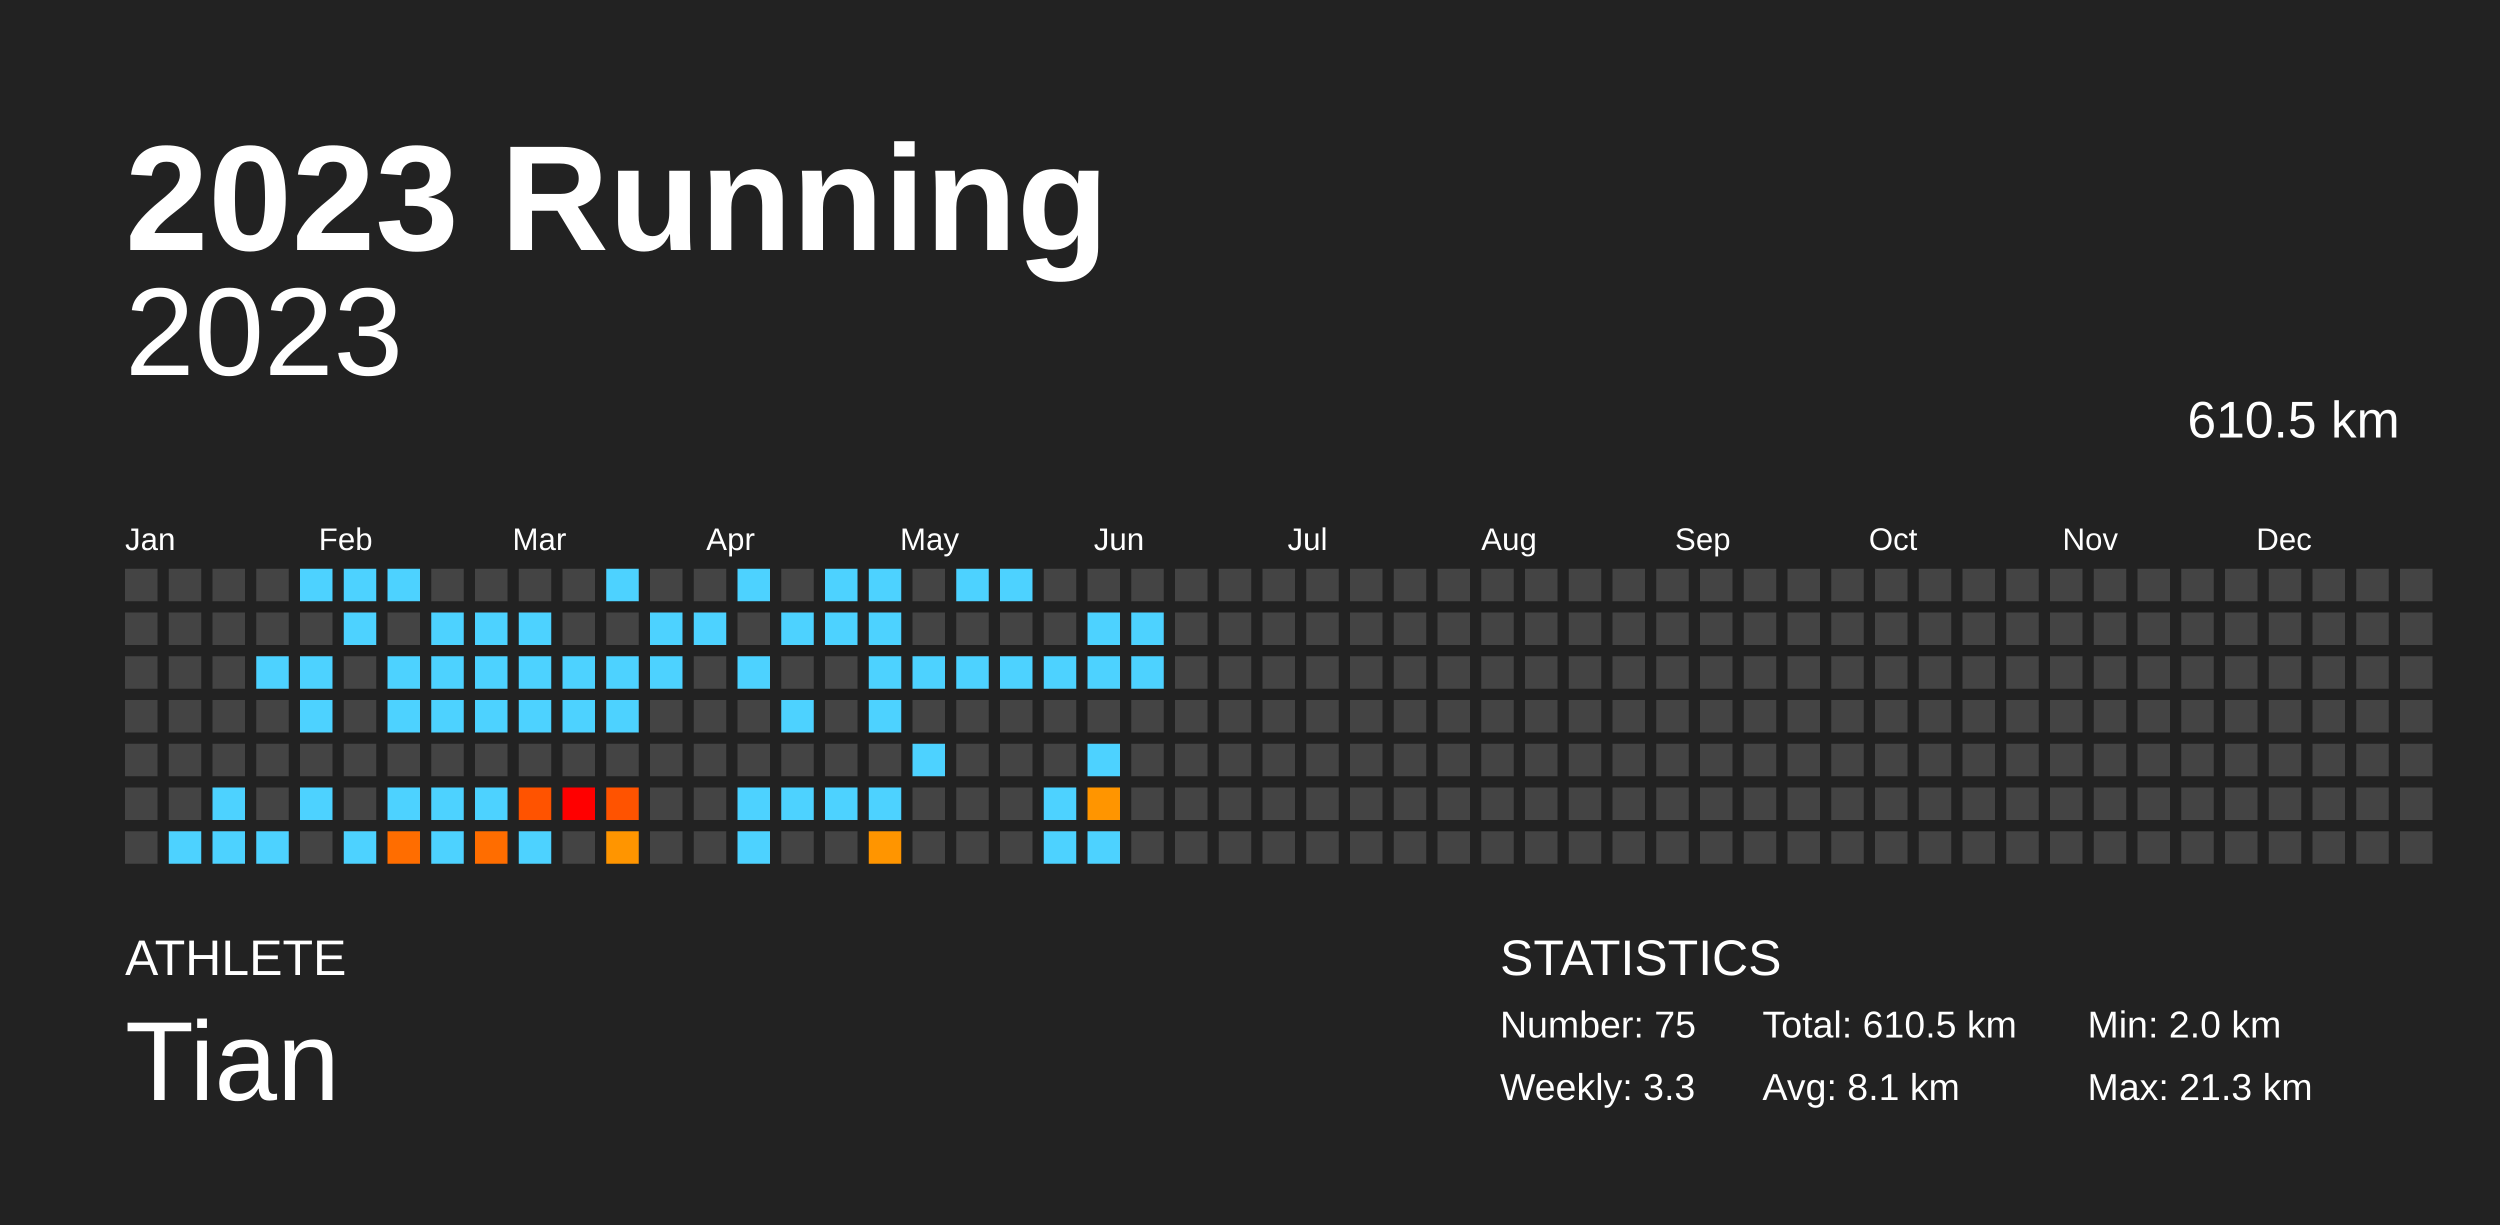
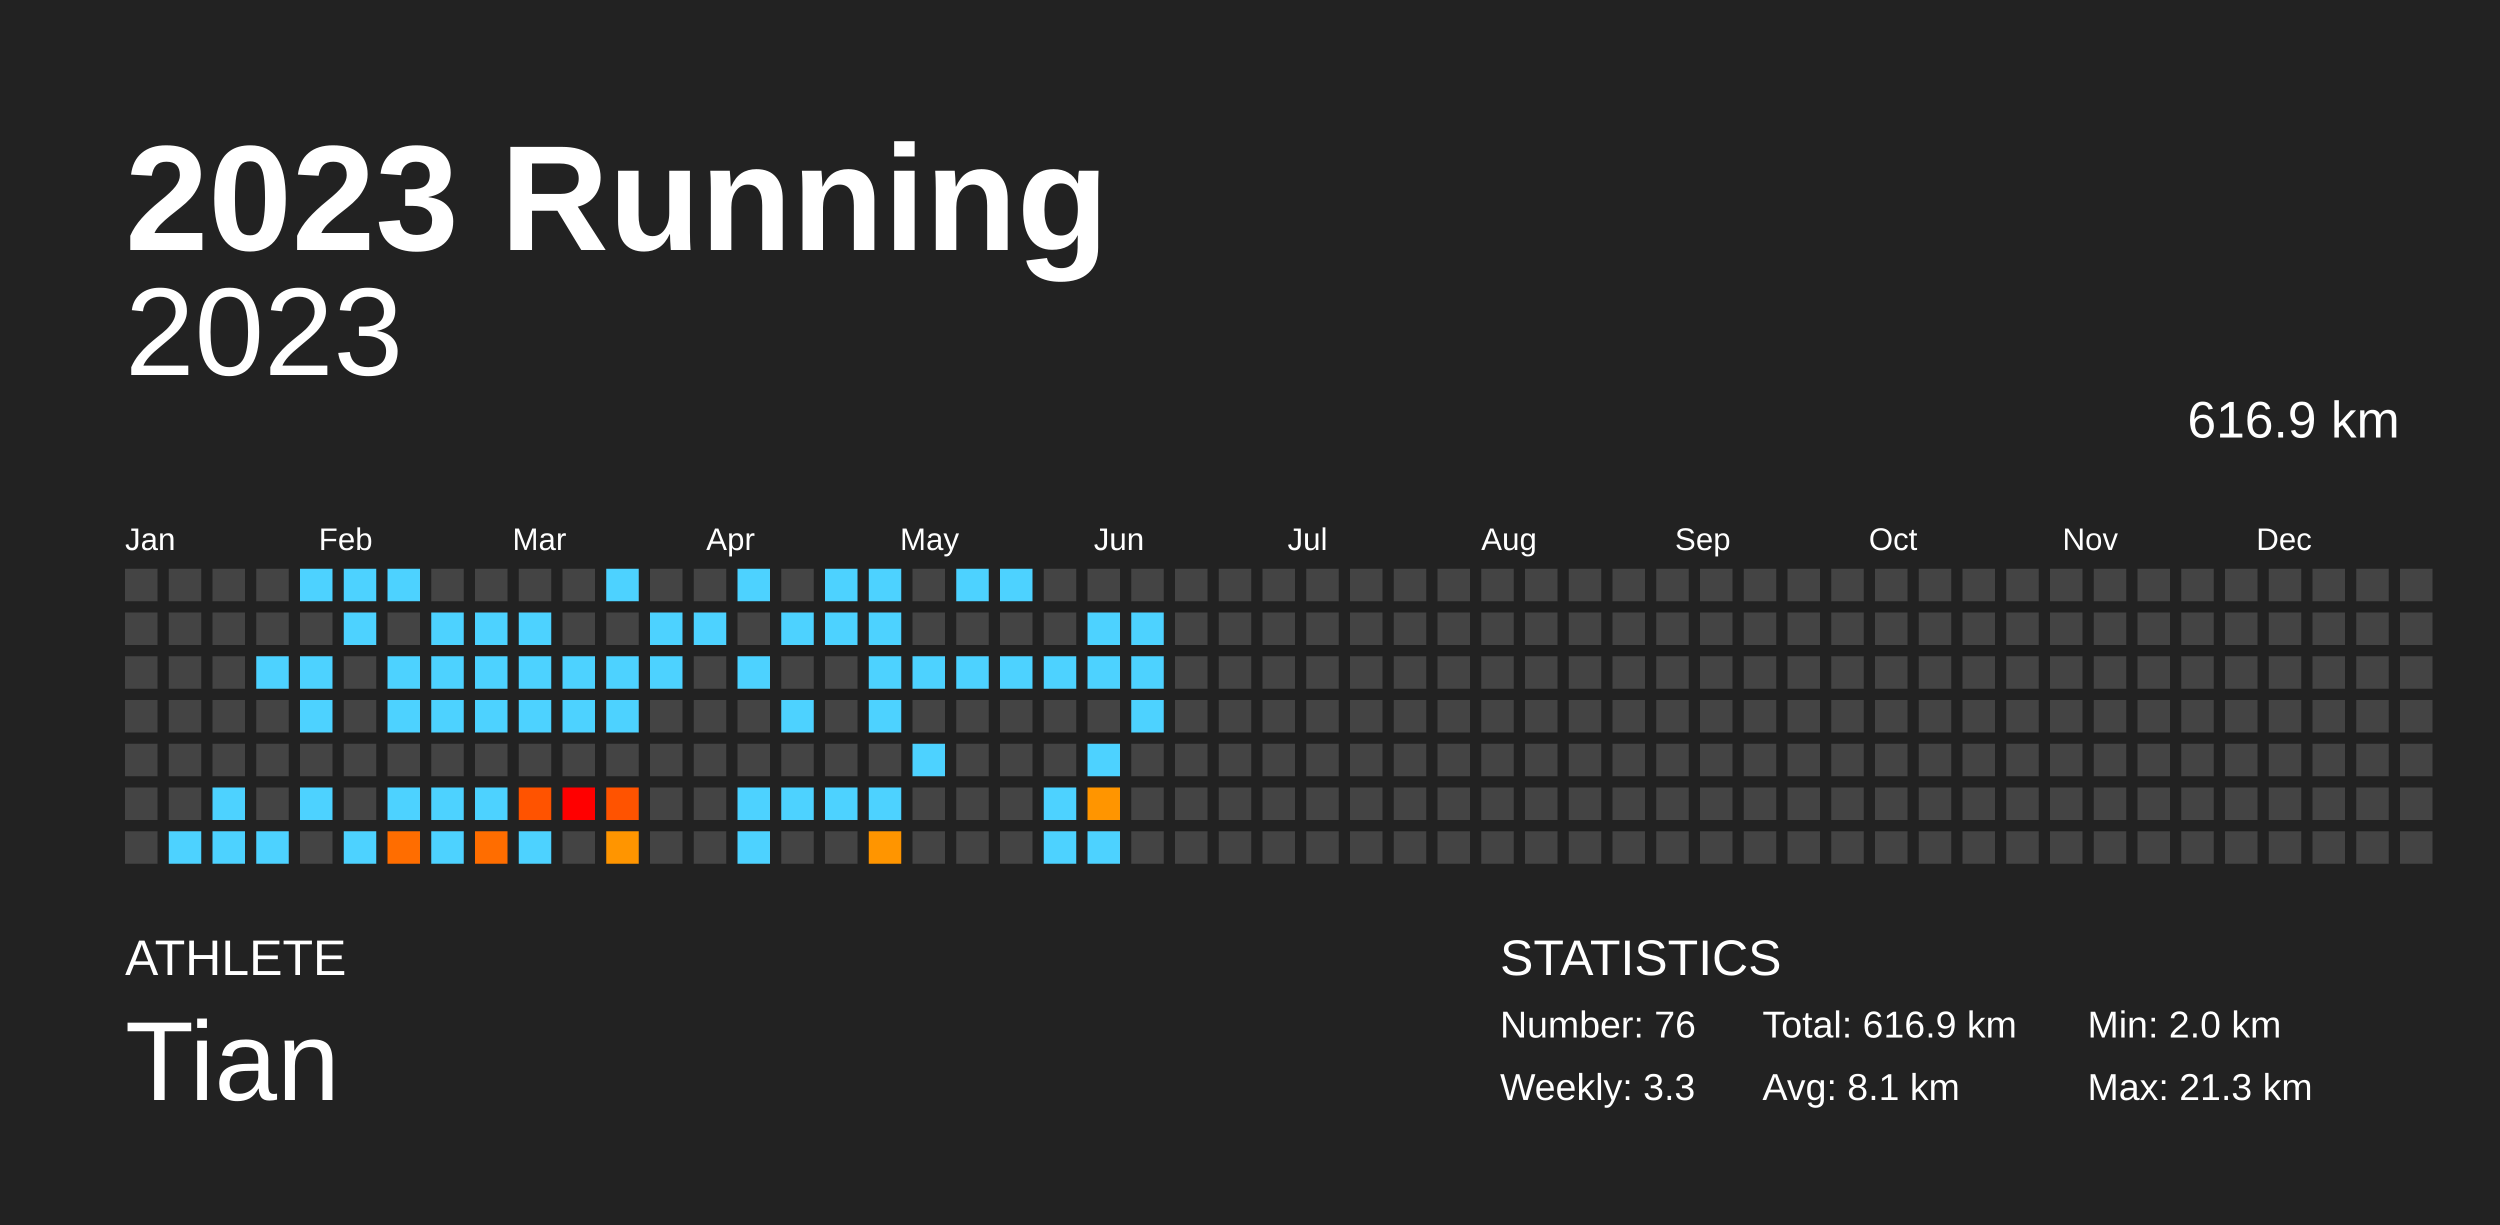
<svg xmlns="http://www.w3.org/2000/svg" baseProfile="full" height="98mm" version="1.1" viewBox="0,0,200,98" width="200mm">
  <defs />
  <rect fill="#222222" height="98" width="200" x="0" y="0" />
  <text fill="#FFFFFF" style="font-size:12px; font-family:Arial; font-weight:bold;" x="10" y="20">2023 Running</text>
  <text fill="#FFFFFF" style="font-size:4px; font-family:Arial" x="10" y="78">ATHLETE</text>
  <text fill="#FFFFFF" style="font-size:9px; font-family:Arial" x="10" y="88">Tian</text>
  <text fill="#FFFFFF" style="font-size:4px; font-family:Arial" x="120" y="78">STATISTICS</text>
-   <text fill="#FFFFFF" style="font-size:3px; font-family:Arial" x="120" y="83">Number: 75</text>
+   <text fill="#FFFFFF" style="font-size:3px; font-family:Arial" x="120" y="83">Number: 76</text>
  <text fill="#FFFFFF" style="font-size:3px; font-family:Arial" x="120" y="88">Weekly: 3.3</text>
-   <text fill="#FFFFFF" style="font-size:3px; font-family:Arial" x="141" y="83">Total: 610.5 km</text>
+   <text fill="#FFFFFF" style="font-size:3px; font-family:Arial" x="141" y="83">Total: 616.9 km</text>
  <text fill="#FFFFFF" style="font-size:3px; font-family:Arial" x="141" y="88">Avg: 8.1 km</text>
  <text fill="#FFFFFF" style="font-size:3px; font-family:Arial" x="167" y="83">Min: 2.0 km</text>
  <text fill="#FFFFFF" style="font-size:3px; font-family:Arial" x="167" y="88">Max: 21.3 km</text>
  <text alignment-baseline="hanging" fill="#FFFFFF" style="font-size:10.0px; font-family:Arial;" x="10" y="30">2023</text>
-   <text alignment-baseline="hanging" fill="#FFFFFF" style="font-size:4.125px; font-family:Arial;" x="175" y="35">610.5 km</text>
+   <text alignment-baseline="hanging" fill="#FFFFFF" style="font-size:4.125px; font-family:Arial;" x="175" y="35">616.9 km</text>
  <text fill="#FFFFFF" style="font-size:2.5px; font-family:Arial" x="10.0" y="44">Jan</text>
  <text fill="#FFFFFF" style="font-size:2.5px; font-family:Arial" x="25.5" y="44">Feb</text>
  <text fill="#FFFFFF" style="font-size:2.5px; font-family:Arial" x="41.0" y="44">Mar</text>
  <text fill="#FFFFFF" style="font-size:2.5px; font-family:Arial" x="56.5" y="44">Apr</text>
  <text fill="#FFFFFF" style="font-size:2.5px; font-family:Arial" x="72.0" y="44">May</text>
  <text fill="#FFFFFF" style="font-size:2.5px; font-family:Arial" x="87.5" y="44">Jun</text>
  <text fill="#FFFFFF" style="font-size:2.5px; font-family:Arial" x="103.0" y="44">Jul</text>
  <text fill="#FFFFFF" style="font-size:2.5px; font-family:Arial" x="118.5" y="44">Aug</text>
  <text fill="#FFFFFF" style="font-size:2.5px; font-family:Arial" x="134.0" y="44">Sep</text>
  <text fill="#FFFFFF" style="font-size:2.5px; font-family:Arial" x="149.5" y="44">Oct</text>
  <text fill="#FFFFFF" style="font-size:2.5px; font-family:Arial" x="165.0" y="44">Nov</text>
  <text fill="#FFFFFF" style="font-size:2.5px; font-family:Arial" x="180.5" y="44">Dec</text>
  <rect fill="#444444" height="2.6" width="2.6" x="10.0" y="45.5" />
  <rect fill="#444444" height="2.6" width="2.6" x="10.0" y="49.0" />
  <rect fill="#444444" height="2.6" width="2.6" x="10.0" y="52.5" />
  <rect fill="#444444" height="2.6" width="2.6" x="10.0" y="56.0" />
  <rect fill="#444444" height="2.6" width="2.6" x="10.0" y="59.5" />
  <rect fill="#444444" height="2.6" width="2.6" x="10.0" y="63.0" />
  <rect fill="#444444" height="2.6" width="2.6" x="10.0" y="66.5" />
  <rect fill="#444444" height="2.6" width="2.6" x="13.5" y="45.5" />
  <rect fill="#444444" height="2.6" width="2.6" x="13.5" y="49.0" />
  <rect fill="#444444" height="2.6" width="2.6" x="13.5" y="52.5" />
  <rect fill="#444444" height="2.6" width="2.6" x="13.5" y="56.0" />
  <rect fill="#444444" height="2.6" width="2.6" x="13.5" y="59.5" />
  <rect fill="#444444" height="2.6" width="2.6" x="13.5" y="63.0" />
  <rect fill="#4dd2ff" height="2.6" width="2.6" x="13.5" y="66.5" />
  <rect fill="#444444" height="2.6" width="2.6" x="17.0" y="45.5" />
  <rect fill="#444444" height="2.6" width="2.6" x="17.0" y="49.0" />
  <rect fill="#444444" height="2.6" width="2.6" x="17.0" y="52.5" />
  <rect fill="#444444" height="2.6" width="2.6" x="17.0" y="56.0" />
  <rect fill="#444444" height="2.6" width="2.6" x="17.0" y="59.5" />
  <rect fill="#4dd2ff" height="2.6" width="2.6" x="17.0" y="63.0" />
  <rect fill="#4dd2ff" height="2.6" width="2.6" x="17.0" y="66.5" />
  <rect fill="#444444" height="2.6" width="2.6" x="20.5" y="45.5" />
  <rect fill="#444444" height="2.6" width="2.6" x="20.5" y="49.0" />
  <rect fill="#4dd2ff" height="2.6" width="2.6" x="20.5" y="52.5" />
  <rect fill="#444444" height="2.6" width="2.6" x="20.5" y="56.0" />
  <rect fill="#444444" height="2.6" width="2.6" x="20.5" y="59.5" />
  <rect fill="#444444" height="2.6" width="2.6" x="20.5" y="63.0" />
  <rect fill="#4dd2ff" height="2.6" width="2.6" x="20.5" y="66.5" />
  <rect fill="#4dd2ff" height="2.6" width="2.6" x="24.0" y="45.5" />
  <rect fill="#444444" height="2.6" width="2.6" x="24.0" y="49.0" />
  <rect fill="#4dd2ff" height="2.6" width="2.6" x="24.0" y="52.5" />
  <rect fill="#4dd2ff" height="2.6" width="2.6" x="24.0" y="56.0" />
  <rect fill="#444444" height="2.6" width="2.6" x="24.0" y="59.5" />
  <rect fill="#4dd2ff" height="2.6" width="2.6" x="24.0" y="63.0" />
  <rect fill="#444444" height="2.6" width="2.6" x="24.0" y="66.5" />
  <rect fill="#4dd2ff" height="2.6" width="2.6" x="27.5" y="45.5" />
  <rect fill="#4dd2ff" height="2.6" width="2.6" x="27.5" y="49.0" />
  <rect fill="#444444" height="2.6" width="2.6" x="27.5" y="52.5" />
  <rect fill="#444444" height="2.6" width="2.6" x="27.5" y="56.0" />
  <rect fill="#444444" height="2.6" width="2.6" x="27.5" y="59.5" />
  <rect fill="#444444" height="2.6" width="2.6" x="27.5" y="63.0" />
  <rect fill="#4dd2ff" height="2.6" width="2.6" x="27.5" y="66.5" />
  <rect fill="#4dd2ff" height="2.6" width="2.6" x="31.0" y="45.5" />
  <rect fill="#444444" height="2.6" width="2.6" x="31.0" y="49.0" />
  <rect fill="#4dd2ff" height="2.6" width="2.6" x="31.0" y="52.5" />
  <rect fill="#4dd2ff" height="2.6" width="2.6" x="31.0" y="56.0" />
  <rect fill="#444444" height="2.6" width="2.6" x="31.0" y="59.5" />
  <rect fill="#4dd2ff" height="2.6" width="2.6" x="31.0" y="63.0" />
  <rect fill="#ff6d00" height="2.6" width="2.6" x="31.0" y="66.5" />
  <rect fill="#444444" height="2.6" width="2.6" x="34.5" y="45.5" />
  <rect fill="#4dd2ff" height="2.6" width="2.6" x="34.5" y="49.0" />
  <rect fill="#4dd2ff" height="2.6" width="2.6" x="34.5" y="52.5" />
  <rect fill="#4dd2ff" height="2.6" width="2.6" x="34.5" y="56.0" />
  <rect fill="#444444" height="2.6" width="2.6" x="34.5" y="59.5" />
  <rect fill="#4dd2ff" height="2.6" width="2.6" x="34.5" y="63.0" />
  <rect fill="#4dd2ff" height="2.6" width="2.6" x="34.5" y="66.5" />
  <rect fill="#444444" height="2.6" width="2.6" x="38.0" y="45.5" />
  <rect fill="#4dd2ff" height="2.6" width="2.6" x="38.0" y="49.0" />
  <rect fill="#4dd2ff" height="2.6" width="2.6" x="38.0" y="52.5" />
  <rect fill="#4dd2ff" height="2.6" width="2.6" x="38.0" y="56.0" />
  <rect fill="#444444" height="2.6" width="2.6" x="38.0" y="59.5" />
  <rect fill="#4dd2ff" height="2.6" width="2.6" x="38.0" y="63.0" />
  <rect fill="#ff6d00" height="2.6" width="2.6" x="38.0" y="66.5" />
  <rect fill="#444444" height="2.6" width="2.6" x="41.5" y="45.5" />
  <rect fill="#4dd2ff" height="2.6" width="2.6" x="41.5" y="49.0" />
  <rect fill="#4dd2ff" height="2.6" width="2.6" x="41.5" y="52.5" />
  <rect fill="#4dd2ff" height="2.6" width="2.6" x="41.5" y="56.0" />
  <rect fill="#444444" height="2.6" width="2.6" x="41.5" y="59.5" />
  <rect fill="#ff5300" height="2.6" width="2.6" x="41.5" y="63.0" />
  <rect fill="#4dd2ff" height="2.6" width="2.6" x="41.5" y="66.5" />
  <rect fill="#444444" height="2.6" width="2.6" x="45.0" y="45.5" />
  <rect fill="#444444" height="2.6" width="2.6" x="45.0" y="49.0" />
  <rect fill="#4dd2ff" height="2.6" width="2.6" x="45.0" y="52.5" />
  <rect fill="#4dd2ff" height="2.6" width="2.6" x="45.0" y="56.0" />
  <rect fill="#444444" height="2.6" width="2.6" x="45.0" y="59.5" />
  <rect fill="red" height="2.6" width="2.6" x="45.0" y="63.0" />
  <rect fill="#444444" height="2.6" width="2.6" x="45.0" y="66.5" />
  <rect fill="#4dd2ff" height="2.6" width="2.6" x="48.5" y="45.5" />
  <rect fill="#444444" height="2.6" width="2.6" x="48.5" y="49.0" />
  <rect fill="#4dd2ff" height="2.6" width="2.6" x="48.5" y="52.5" />
  <rect fill="#4dd2ff" height="2.6" width="2.6" x="48.5" y="56.0" />
  <rect fill="#444444" height="2.6" width="2.6" x="48.5" y="59.5" />
  <rect fill="#ff5300" height="2.6" width="2.6" x="48.5" y="63.0" />
  <rect fill="#ff9500" height="2.6" width="2.6" x="48.5" y="66.5" />
  <rect fill="#444444" height="2.6" width="2.6" x="52.0" y="45.5" />
  <rect fill="#4dd2ff" height="2.6" width="2.6" x="52.0" y="49.0" />
  <rect fill="#4dd2ff" height="2.6" width="2.6" x="52.0" y="52.5" />
  <rect fill="#444444" height="2.6" width="2.6" x="52.0" y="56.0" />
  <rect fill="#444444" height="2.6" width="2.6" x="52.0" y="59.5" />
  <rect fill="#444444" height="2.6" width="2.6" x="52.0" y="63.0" />
  <rect fill="#444444" height="2.6" width="2.6" x="52.0" y="66.5" />
  <rect fill="#444444" height="2.6" width="2.6" x="55.5" y="45.5" />
  <rect fill="#4dd2ff" height="2.6" width="2.6" x="55.5" y="49.0" />
  <rect fill="#444444" height="2.6" width="2.6" x="55.5" y="52.5" />
  <rect fill="#444444" height="2.6" width="2.6" x="55.5" y="56.0" />
  <rect fill="#444444" height="2.6" width="2.6" x="55.5" y="59.5" />
  <rect fill="#444444" height="2.6" width="2.6" x="55.5" y="63.0" />
  <rect fill="#444444" height="2.6" width="2.6" x="55.5" y="66.5" />
  <rect fill="#4dd2ff" height="2.6" width="2.6" x="59.0" y="45.5" />
  <rect fill="#444444" height="2.6" width="2.6" x="59.0" y="49.0" />
  <rect fill="#4dd2ff" height="2.6" width="2.6" x="59.0" y="52.5" />
  <rect fill="#444444" height="2.6" width="2.6" x="59.0" y="56.0" />
  <rect fill="#444444" height="2.6" width="2.6" x="59.0" y="59.5" />
  <rect fill="#4dd2ff" height="2.6" width="2.6" x="59.0" y="63.0" />
  <rect fill="#4dd2ff" height="2.6" width="2.6" x="59.0" y="66.5" />
  <rect fill="#444444" height="2.6" width="2.6" x="62.5" y="45.5" />
  <rect fill="#4dd2ff" height="2.6" width="2.6" x="62.5" y="49.0" />
  <rect fill="#444444" height="2.6" width="2.6" x="62.5" y="52.5" />
  <rect fill="#4dd2ff" height="2.6" width="2.6" x="62.5" y="56.0" />
  <rect fill="#444444" height="2.6" width="2.6" x="62.5" y="59.5" />
  <rect fill="#4dd2ff" height="2.6" width="2.6" x="62.5" y="63.0" />
  <rect fill="#444444" height="2.6" width="2.6" x="62.5" y="66.5" />
  <rect fill="#4dd2ff" height="2.6" width="2.6" x="66.0" y="45.5" />
  <rect fill="#4dd2ff" height="2.6" width="2.6" x="66.0" y="49.0" />
  <rect fill="#444444" height="2.6" width="2.6" x="66.0" y="52.5" />
  <rect fill="#444444" height="2.6" width="2.6" x="66.0" y="56.0" />
  <rect fill="#444444" height="2.6" width="2.6" x="66.0" y="59.5" />
  <rect fill="#4dd2ff" height="2.6" width="2.6" x="66.0" y="63.0" />
  <rect fill="#444444" height="2.6" width="2.6" x="66.0" y="66.5" />
  <rect fill="#4dd2ff" height="2.6" width="2.6" x="69.5" y="45.5" />
  <rect fill="#4dd2ff" height="2.6" width="2.6" x="69.5" y="49.0" />
  <rect fill="#4dd2ff" height="2.6" width="2.6" x="69.5" y="52.5" />
  <rect fill="#4dd2ff" height="2.6" width="2.6" x="69.5" y="56.0" />
  <rect fill="#444444" height="2.6" width="2.6" x="69.5" y="59.5" />
  <rect fill="#4dd2ff" height="2.6" width="2.6" x="69.5" y="63.0" />
  <rect fill="#ff9500" height="2.6" width="2.6" x="69.5" y="66.5" />
  <rect fill="#444444" height="2.6" width="2.6" x="73.0" y="45.5" />
  <rect fill="#444444" height="2.6" width="2.6" x="73.0" y="49.0" />
  <rect fill="#4dd2ff" height="2.6" width="2.6" x="73.0" y="52.5" />
  <rect fill="#444444" height="2.6" width="2.6" x="73.0" y="56.0" />
  <rect fill="#4dd2ff" height="2.6" width="2.6" x="73.0" y="59.5" />
  <rect fill="#444444" height="2.6" width="2.6" x="73.0" y="63.0" />
  <rect fill="#444444" height="2.6" width="2.6" x="73.0" y="66.5" />
  <rect fill="#4dd2ff" height="2.6" width="2.6" x="76.5" y="45.5" />
  <rect fill="#444444" height="2.6" width="2.6" x="76.5" y="49.0" />
  <rect fill="#4dd2ff" height="2.6" width="2.6" x="76.5" y="52.5" />
  <rect fill="#444444" height="2.6" width="2.6" x="76.5" y="56.0" />
  <rect fill="#444444" height="2.6" width="2.6" x="76.5" y="59.5" />
  <rect fill="#444444" height="2.6" width="2.6" x="76.5" y="63.0" />
  <rect fill="#444444" height="2.6" width="2.6" x="76.5" y="66.5" />
  <rect fill="#4dd2ff" height="2.6" width="2.6" x="80.0" y="45.5" />
  <rect fill="#444444" height="2.6" width="2.6" x="80.0" y="49.0" />
  <rect fill="#4dd2ff" height="2.6" width="2.6" x="80.0" y="52.5" />
  <rect fill="#444444" height="2.6" width="2.6" x="80.0" y="56.0" />
  <rect fill="#444444" height="2.6" width="2.6" x="80.0" y="59.5" />
  <rect fill="#444444" height="2.6" width="2.6" x="80.0" y="63.0" />
  <rect fill="#444444" height="2.6" width="2.6" x="80.0" y="66.5" />
  <rect fill="#444444" height="2.6" width="2.6" x="83.5" y="45.5" />
  <rect fill="#444444" height="2.6" width="2.6" x="83.5" y="49.0" />
  <rect fill="#4dd2ff" height="2.6" width="2.6" x="83.5" y="52.5" />
  <rect fill="#444444" height="2.6" width="2.6" x="83.5" y="56.0" />
  <rect fill="#444444" height="2.6" width="2.6" x="83.5" y="59.5" />
  <rect fill="#4dd2ff" height="2.6" width="2.6" x="83.5" y="63.0" />
  <rect fill="#4dd2ff" height="2.6" width="2.6" x="83.5" y="66.5" />
  <rect fill="#444444" height="2.6" width="2.6" x="87.0" y="45.5" />
  <rect fill="#4dd2ff" height="2.6" width="2.6" x="87.0" y="49.0" />
  <rect fill="#4dd2ff" height="2.6" width="2.6" x="87.0" y="52.5" />
  <rect fill="#444444" height="2.6" width="2.6" x="87.0" y="56.0" />
  <rect fill="#4dd2ff" height="2.6" width="2.6" x="87.0" y="59.5" />
  <rect fill="#ff9500" height="2.6" width="2.6" x="87.0" y="63.0" />
  <rect fill="#4dd2ff" height="2.6" width="2.6" x="87.0" y="66.5" />
  <rect fill="#444444" height="2.6" width="2.6" x="90.5" y="45.5" />
  <rect fill="#4dd2ff" height="2.6" width="2.6" x="90.5" y="49.0" />
  <rect fill="#4dd2ff" height="2.6" width="2.6" x="90.5" y="52.5" />
-   <rect fill="#444444" height="2.6" width="2.6" x="90.5" y="56.0" />
+   <rect fill="#4dd2ff" height="2.6" width="2.6" x="90.5" y="56.0" />
  <rect fill="#444444" height="2.6" width="2.6" x="90.5" y="59.5" />
  <rect fill="#444444" height="2.6" width="2.6" x="90.5" y="63.0" />
  <rect fill="#444444" height="2.6" width="2.6" x="90.5" y="66.5" />
  <rect fill="#444444" height="2.6" width="2.6" x="94.0" y="45.5" />
  <rect fill="#444444" height="2.6" width="2.6" x="94.0" y="49.0" />
  <rect fill="#444444" height="2.6" width="2.6" x="94.0" y="52.5" />
  <rect fill="#444444" height="2.6" width="2.6" x="94.0" y="56.0" />
  <rect fill="#444444" height="2.6" width="2.6" x="94.0" y="59.5" />
  <rect fill="#444444" height="2.6" width="2.6" x="94.0" y="63.0" />
  <rect fill="#444444" height="2.6" width="2.6" x="94.0" y="66.5" />
  <rect fill="#444444" height="2.6" width="2.6" x="97.5" y="45.5" />
  <rect fill="#444444" height="2.6" width="2.6" x="97.5" y="49.0" />
  <rect fill="#444444" height="2.6" width="2.6" x="97.5" y="52.5" />
  <rect fill="#444444" height="2.6" width="2.6" x="97.5" y="56.0" />
  <rect fill="#444444" height="2.6" width="2.6" x="97.5" y="59.5" />
  <rect fill="#444444" height="2.6" width="2.6" x="97.5" y="63.0" />
  <rect fill="#444444" height="2.6" width="2.6" x="97.5" y="66.5" />
  <rect fill="#444444" height="2.6" width="2.6" x="101.0" y="45.5" />
  <rect fill="#444444" height="2.6" width="2.6" x="101.0" y="49.0" />
  <rect fill="#444444" height="2.6" width="2.6" x="101.0" y="52.5" />
  <rect fill="#444444" height="2.6" width="2.6" x="101.0" y="56.0" />
  <rect fill="#444444" height="2.6" width="2.6" x="101.0" y="59.5" />
  <rect fill="#444444" height="2.6" width="2.6" x="101.0" y="63.0" />
  <rect fill="#444444" height="2.6" width="2.6" x="101.0" y="66.5" />
  <rect fill="#444444" height="2.6" width="2.6" x="104.5" y="45.5" />
  <rect fill="#444444" height="2.6" width="2.6" x="104.5" y="49.0" />
  <rect fill="#444444" height="2.6" width="2.6" x="104.5" y="52.5" />
  <rect fill="#444444" height="2.6" width="2.6" x="104.5" y="56.0" />
  <rect fill="#444444" height="2.6" width="2.6" x="104.5" y="59.5" />
  <rect fill="#444444" height="2.6" width="2.6" x="104.5" y="63.0" />
  <rect fill="#444444" height="2.6" width="2.6" x="104.5" y="66.5" />
  <rect fill="#444444" height="2.6" width="2.6" x="108.0" y="45.5" />
  <rect fill="#444444" height="2.6" width="2.6" x="108.0" y="49.0" />
  <rect fill="#444444" height="2.6" width="2.6" x="108.0" y="52.5" />
  <rect fill="#444444" height="2.6" width="2.6" x="108.0" y="56.0" />
  <rect fill="#444444" height="2.6" width="2.6" x="108.0" y="59.5" />
  <rect fill="#444444" height="2.6" width="2.6" x="108.0" y="63.0" />
  <rect fill="#444444" height="2.6" width="2.6" x="108.0" y="66.5" />
  <rect fill="#444444" height="2.6" width="2.6" x="111.5" y="45.5" />
  <rect fill="#444444" height="2.6" width="2.6" x="111.5" y="49.0" />
  <rect fill="#444444" height="2.6" width="2.6" x="111.5" y="52.5" />
  <rect fill="#444444" height="2.6" width="2.6" x="111.5" y="56.0" />
  <rect fill="#444444" height="2.6" width="2.6" x="111.5" y="59.5" />
  <rect fill="#444444" height="2.6" width="2.6" x="111.5" y="63.0" />
  <rect fill="#444444" height="2.6" width="2.6" x="111.5" y="66.5" />
  <rect fill="#444444" height="2.6" width="2.6" x="115.0" y="45.5" />
  <rect fill="#444444" height="2.6" width="2.6" x="115.0" y="49.0" />
  <rect fill="#444444" height="2.6" width="2.6" x="115.0" y="52.5" />
  <rect fill="#444444" height="2.6" width="2.6" x="115.0" y="56.0" />
  <rect fill="#444444" height="2.6" width="2.6" x="115.0" y="59.5" />
  <rect fill="#444444" height="2.6" width="2.6" x="115.0" y="63.0" />
  <rect fill="#444444" height="2.6" width="2.6" x="115.0" y="66.5" />
  <rect fill="#444444" height="2.6" width="2.6" x="118.5" y="45.5" />
  <rect fill="#444444" height="2.6" width="2.6" x="118.5" y="49.0" />
  <rect fill="#444444" height="2.6" width="2.6" x="118.5" y="52.5" />
  <rect fill="#444444" height="2.6" width="2.6" x="118.5" y="56.0" />
  <rect fill="#444444" height="2.6" width="2.6" x="118.5" y="59.5" />
  <rect fill="#444444" height="2.6" width="2.6" x="118.5" y="63.0" />
  <rect fill="#444444" height="2.6" width="2.6" x="118.5" y="66.5" />
  <rect fill="#444444" height="2.6" width="2.6" x="122.0" y="45.5" />
  <rect fill="#444444" height="2.6" width="2.6" x="122.0" y="49.0" />
  <rect fill="#444444" height="2.6" width="2.6" x="122.0" y="52.5" />
  <rect fill="#444444" height="2.6" width="2.6" x="122.0" y="56.0" />
  <rect fill="#444444" height="2.6" width="2.6" x="122.0" y="59.5" />
  <rect fill="#444444" height="2.6" width="2.6" x="122.0" y="63.0" />
  <rect fill="#444444" height="2.6" width="2.6" x="122.0" y="66.5" />
  <rect fill="#444444" height="2.6" width="2.6" x="125.5" y="45.5" />
  <rect fill="#444444" height="2.6" width="2.6" x="125.5" y="49.0" />
  <rect fill="#444444" height="2.6" width="2.6" x="125.5" y="52.5" />
  <rect fill="#444444" height="2.6" width="2.6" x="125.5" y="56.0" />
  <rect fill="#444444" height="2.6" width="2.6" x="125.5" y="59.5" />
  <rect fill="#444444" height="2.6" width="2.6" x="125.5" y="63.0" />
  <rect fill="#444444" height="2.6" width="2.6" x="125.5" y="66.5" />
  <rect fill="#444444" height="2.6" width="2.6" x="129.0" y="45.5" />
  <rect fill="#444444" height="2.6" width="2.6" x="129.0" y="49.0" />
  <rect fill="#444444" height="2.6" width="2.6" x="129.0" y="52.5" />
  <rect fill="#444444" height="2.6" width="2.6" x="129.0" y="56.0" />
  <rect fill="#444444" height="2.6" width="2.6" x="129.0" y="59.5" />
  <rect fill="#444444" height="2.6" width="2.6" x="129.0" y="63.0" />
  <rect fill="#444444" height="2.6" width="2.6" x="129.0" y="66.5" />
  <rect fill="#444444" height="2.6" width="2.6" x="132.5" y="45.5" />
  <rect fill="#444444" height="2.6" width="2.6" x="132.5" y="49.0" />
  <rect fill="#444444" height="2.6" width="2.6" x="132.5" y="52.5" />
  <rect fill="#444444" height="2.6" width="2.6" x="132.5" y="56.0" />
  <rect fill="#444444" height="2.6" width="2.6" x="132.5" y="59.5" />
  <rect fill="#444444" height="2.6" width="2.6" x="132.5" y="63.0" />
  <rect fill="#444444" height="2.6" width="2.6" x="132.5" y="66.5" />
  <rect fill="#444444" height="2.6" width="2.6" x="136.0" y="45.5" />
  <rect fill="#444444" height="2.6" width="2.6" x="136.0" y="49.0" />
  <rect fill="#444444" height="2.6" width="2.6" x="136.0" y="52.5" />
  <rect fill="#444444" height="2.6" width="2.6" x="136.0" y="56.0" />
  <rect fill="#444444" height="2.6" width="2.6" x="136.0" y="59.5" />
  <rect fill="#444444" height="2.6" width="2.6" x="136.0" y="63.0" />
  <rect fill="#444444" height="2.6" width="2.6" x="136.0" y="66.5" />
  <rect fill="#444444" height="2.6" width="2.6" x="139.5" y="45.5" />
  <rect fill="#444444" height="2.6" width="2.6" x="139.5" y="49.0" />
  <rect fill="#444444" height="2.6" width="2.6" x="139.5" y="52.5" />
  <rect fill="#444444" height="2.6" width="2.6" x="139.5" y="56.0" />
  <rect fill="#444444" height="2.6" width="2.6" x="139.5" y="59.5" />
  <rect fill="#444444" height="2.6" width="2.6" x="139.5" y="63.0" />
  <rect fill="#444444" height="2.6" width="2.6" x="139.5" y="66.5" />
  <rect fill="#444444" height="2.6" width="2.6" x="143.0" y="45.5" />
  <rect fill="#444444" height="2.6" width="2.6" x="143.0" y="49.0" />
  <rect fill="#444444" height="2.6" width="2.6" x="143.0" y="52.5" />
  <rect fill="#444444" height="2.6" width="2.6" x="143.0" y="56.0" />
  <rect fill="#444444" height="2.6" width="2.6" x="143.0" y="59.5" />
  <rect fill="#444444" height="2.6" width="2.6" x="143.0" y="63.0" />
  <rect fill="#444444" height="2.6" width="2.6" x="143.0" y="66.5" />
  <rect fill="#444444" height="2.6" width="2.6" x="146.5" y="45.5" />
  <rect fill="#444444" height="2.6" width="2.6" x="146.5" y="49.0" />
  <rect fill="#444444" height="2.6" width="2.6" x="146.5" y="52.5" />
  <rect fill="#444444" height="2.6" width="2.6" x="146.5" y="56.0" />
  <rect fill="#444444" height="2.6" width="2.6" x="146.5" y="59.5" />
  <rect fill="#444444" height="2.6" width="2.6" x="146.5" y="63.0" />
  <rect fill="#444444" height="2.6" width="2.6" x="146.5" y="66.5" />
  <rect fill="#444444" height="2.6" width="2.6" x="150.0" y="45.5" />
  <rect fill="#444444" height="2.6" width="2.6" x="150.0" y="49.0" />
  <rect fill="#444444" height="2.6" width="2.6" x="150.0" y="52.5" />
  <rect fill="#444444" height="2.6" width="2.6" x="150.0" y="56.0" />
  <rect fill="#444444" height="2.6" width="2.6" x="150.0" y="59.5" />
  <rect fill="#444444" height="2.6" width="2.6" x="150.0" y="63.0" />
  <rect fill="#444444" height="2.6" width="2.6" x="150.0" y="66.5" />
  <rect fill="#444444" height="2.6" width="2.6" x="153.5" y="45.5" />
  <rect fill="#444444" height="2.6" width="2.6" x="153.5" y="49.0" />
  <rect fill="#444444" height="2.6" width="2.6" x="153.5" y="52.5" />
  <rect fill="#444444" height="2.6" width="2.6" x="153.5" y="56.0" />
  <rect fill="#444444" height="2.6" width="2.6" x="153.5" y="59.5" />
  <rect fill="#444444" height="2.6" width="2.6" x="153.5" y="63.0" />
  <rect fill="#444444" height="2.6" width="2.6" x="153.5" y="66.5" />
  <rect fill="#444444" height="2.6" width="2.6" x="157.0" y="45.5" />
  <rect fill="#444444" height="2.6" width="2.6" x="157.0" y="49.0" />
  <rect fill="#444444" height="2.6" width="2.6" x="157.0" y="52.5" />
  <rect fill="#444444" height="2.6" width="2.6" x="157.0" y="56.0" />
  <rect fill="#444444" height="2.6" width="2.6" x="157.0" y="59.5" />
  <rect fill="#444444" height="2.6" width="2.6" x="157.0" y="63.0" />
  <rect fill="#444444" height="2.6" width="2.6" x="157.0" y="66.5" />
  <rect fill="#444444" height="2.6" width="2.6" x="160.5" y="45.5" />
  <rect fill="#444444" height="2.6" width="2.6" x="160.5" y="49.0" />
  <rect fill="#444444" height="2.6" width="2.6" x="160.5" y="52.5" />
  <rect fill="#444444" height="2.6" width="2.6" x="160.5" y="56.0" />
  <rect fill="#444444" height="2.6" width="2.6" x="160.5" y="59.5" />
  <rect fill="#444444" height="2.6" width="2.6" x="160.5" y="63.0" />
  <rect fill="#444444" height="2.6" width="2.6" x="160.5" y="66.5" />
  <rect fill="#444444" height="2.6" width="2.6" x="164.0" y="45.5" />
  <rect fill="#444444" height="2.6" width="2.6" x="164.0" y="49.0" />
  <rect fill="#444444" height="2.6" width="2.6" x="164.0" y="52.5" />
  <rect fill="#444444" height="2.6" width="2.6" x="164.0" y="56.0" />
  <rect fill="#444444" height="2.6" width="2.6" x="164.0" y="59.5" />
  <rect fill="#444444" height="2.6" width="2.6" x="164.0" y="63.0" />
  <rect fill="#444444" height="2.6" width="2.6" x="164.0" y="66.5" />
  <rect fill="#444444" height="2.6" width="2.6" x="167.5" y="45.5" />
  <rect fill="#444444" height="2.6" width="2.6" x="167.5" y="49.0" />
  <rect fill="#444444" height="2.6" width="2.6" x="167.5" y="52.5" />
  <rect fill="#444444" height="2.6" width="2.6" x="167.5" y="56.0" />
  <rect fill="#444444" height="2.6" width="2.6" x="167.5" y="59.5" />
  <rect fill="#444444" height="2.6" width="2.6" x="167.5" y="63.0" />
  <rect fill="#444444" height="2.6" width="2.6" x="167.5" y="66.5" />
  <rect fill="#444444" height="2.6" width="2.6" x="171.0" y="45.5" />
  <rect fill="#444444" height="2.6" width="2.6" x="171.0" y="49.0" />
  <rect fill="#444444" height="2.6" width="2.6" x="171.0" y="52.5" />
  <rect fill="#444444" height="2.6" width="2.6" x="171.0" y="56.0" />
  <rect fill="#444444" height="2.6" width="2.6" x="171.0" y="59.5" />
  <rect fill="#444444" height="2.6" width="2.6" x="171.0" y="63.0" />
  <rect fill="#444444" height="2.6" width="2.6" x="171.0" y="66.5" />
  <rect fill="#444444" height="2.6" width="2.6" x="174.5" y="45.5" />
  <rect fill="#444444" height="2.6" width="2.6" x="174.5" y="49.0" />
  <rect fill="#444444" height="2.6" width="2.6" x="174.5" y="52.5" />
  <rect fill="#444444" height="2.6" width="2.6" x="174.5" y="56.0" />
  <rect fill="#444444" height="2.6" width="2.6" x="174.5" y="59.5" />
  <rect fill="#444444" height="2.6" width="2.6" x="174.5" y="63.0" />
  <rect fill="#444444" height="2.6" width="2.6" x="174.5" y="66.5" />
  <rect fill="#444444" height="2.6" width="2.6" x="178.0" y="45.5" />
  <rect fill="#444444" height="2.6" width="2.6" x="178.0" y="49.0" />
  <rect fill="#444444" height="2.6" width="2.6" x="178.0" y="52.5" />
  <rect fill="#444444" height="2.6" width="2.6" x="178.0" y="56.0" />
  <rect fill="#444444" height="2.6" width="2.6" x="178.0" y="59.5" />
  <rect fill="#444444" height="2.6" width="2.6" x="178.0" y="63.0" />
  <rect fill="#444444" height="2.6" width="2.6" x="178.0" y="66.5" />
  <rect fill="#444444" height="2.6" width="2.6" x="181.5" y="45.5" />
  <rect fill="#444444" height="2.6" width="2.6" x="181.5" y="49.0" />
  <rect fill="#444444" height="2.6" width="2.6" x="181.5" y="52.5" />
  <rect fill="#444444" height="2.6" width="2.6" x="181.5" y="56.0" />
  <rect fill="#444444" height="2.6" width="2.6" x="181.5" y="59.5" />
  <rect fill="#444444" height="2.6" width="2.6" x="181.5" y="63.0" />
  <rect fill="#444444" height="2.6" width="2.6" x="181.5" y="66.5" />
  <rect fill="#444444" height="2.6" width="2.6" x="185.0" y="45.5" />
  <rect fill="#444444" height="2.6" width="2.6" x="185.0" y="49.0" />
  <rect fill="#444444" height="2.6" width="2.6" x="185.0" y="52.5" />
  <rect fill="#444444" height="2.6" width="2.6" x="185.0" y="56.0" />
  <rect fill="#444444" height="2.6" width="2.6" x="185.0" y="59.5" />
  <rect fill="#444444" height="2.6" width="2.6" x="185.0" y="63.0" />
  <rect fill="#444444" height="2.6" width="2.6" x="185.0" y="66.5" />
  <rect fill="#444444" height="2.6" width="2.6" x="188.5" y="45.5" />
  <rect fill="#444444" height="2.6" width="2.6" x="188.5" y="49.0" />
  <rect fill="#444444" height="2.6" width="2.6" x="188.5" y="52.5" />
  <rect fill="#444444" height="2.6" width="2.6" x="188.5" y="56.0" />
  <rect fill="#444444" height="2.6" width="2.6" x="188.5" y="59.5" />
  <rect fill="#444444" height="2.6" width="2.6" x="188.5" y="63.0" />
  <rect fill="#444444" height="2.6" width="2.6" x="188.5" y="66.5" />
  <rect fill="#444444" height="2.6" width="2.6" x="192.0" y="45.5" />
  <rect fill="#444444" height="2.6" width="2.6" x="192.0" y="49.0" />
  <rect fill="#444444" height="2.6" width="2.6" x="192.0" y="52.5" />
  <rect fill="#444444" height="2.6" width="2.6" x="192.0" y="56.0" />
  <rect fill="#444444" height="2.6" width="2.6" x="192.0" y="59.5" />
  <rect fill="#444444" height="2.6" width="2.6" x="192.0" y="63.0" />
  <rect fill="#444444" height="2.6" width="2.6" x="192.0" y="66.5" />
</svg>
